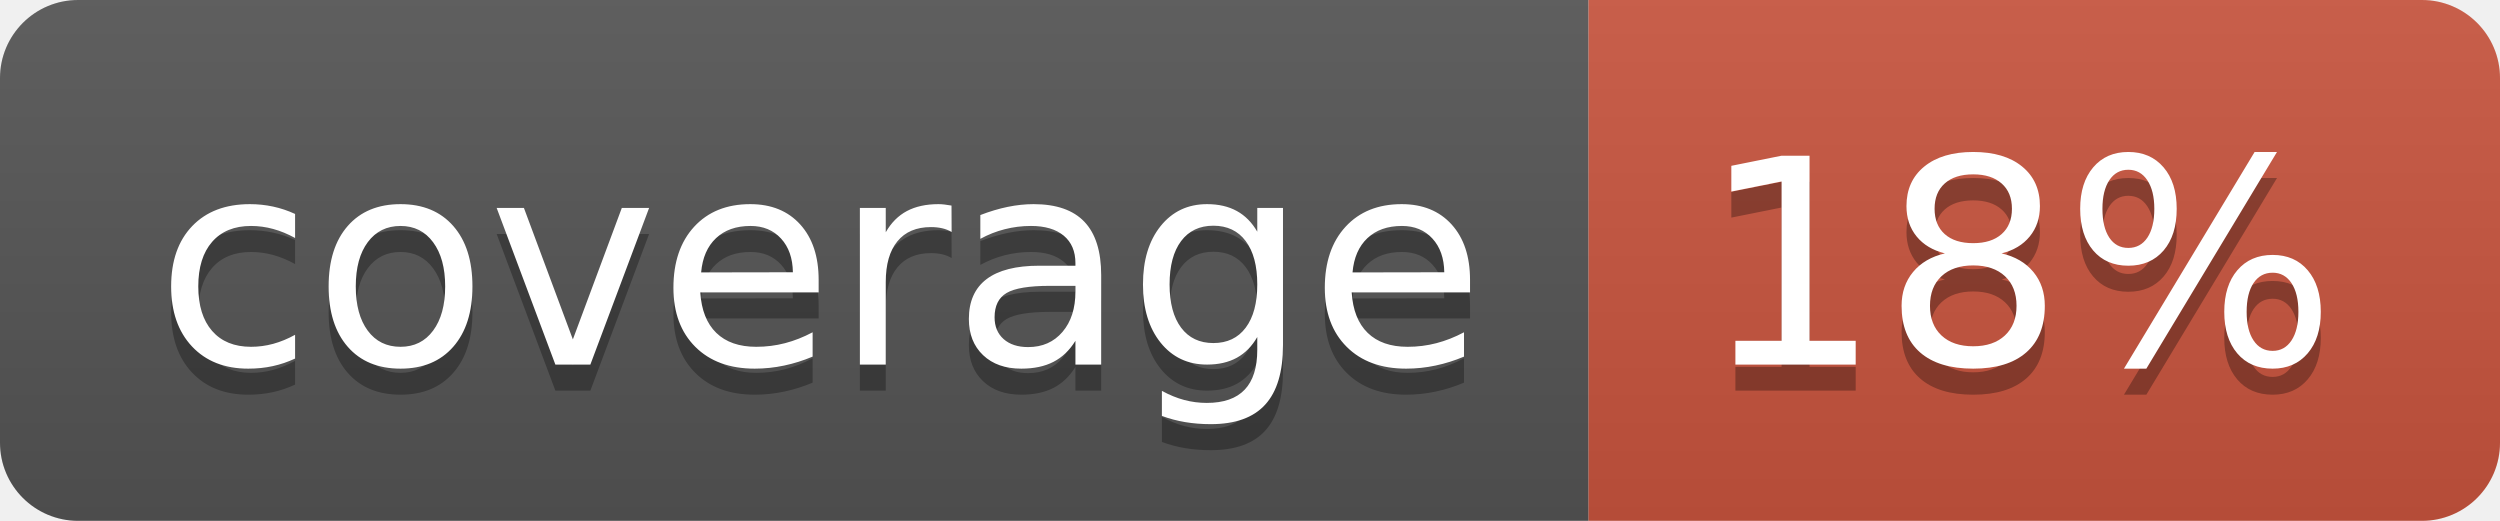
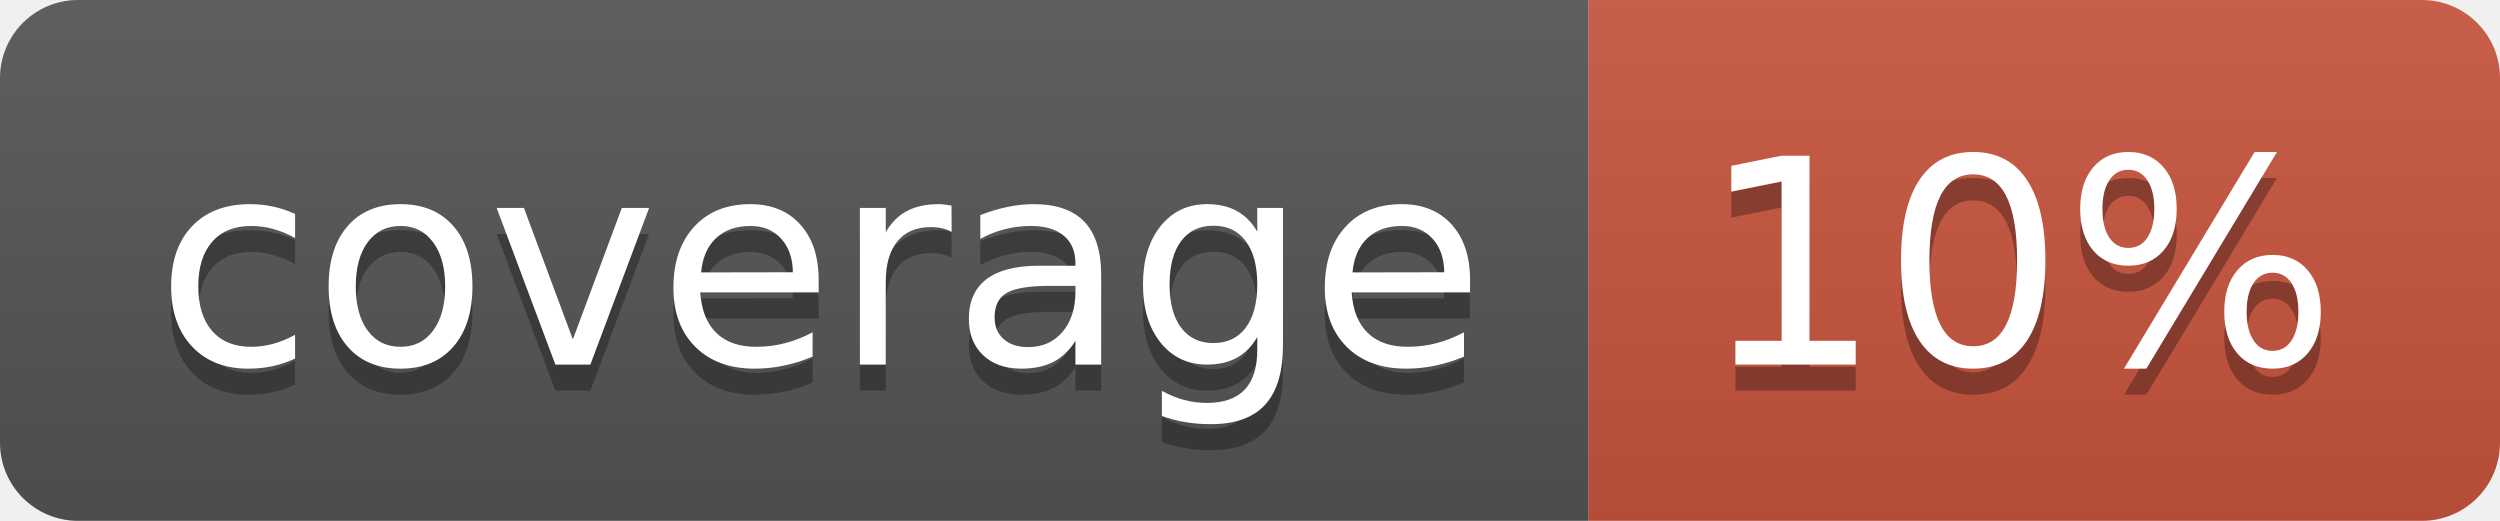
<svg xmlns="http://www.w3.org/2000/svg" width="96" height="20">
  <linearGradient id="b" x2="0" y2="100%">
    <stop offset="0" stop-color="#bbb" stop-opacity=".1" />
    <stop offset="1" stop-opacity=".1" />
  </linearGradient>
  <clipPath id="a">
    <rect width="96" height="20" rx="3" fill="#fff" />
  </clipPath>
  <g clip-path="url(#a)">
    <path fill="#555" d="M0 0h61v20H0z" />
    <path fill="#CA553E" d="M61 0h35v20H61z" />
    <path fill="url(#b)" d="M0 0h96v20H0z" />
  </g>
  <g fill="#fff" text-anchor="middle" font-family="DejaVu Sans,Verdana,Geneva,sans-serif" font-size="110">
    <text x="315" y="150" fill="#010101" fill-opacity=".3" transform="scale(.1)" textLength="510">coverage</text>
    <text x="315" y="140" transform="scale(.1)" textLength="510">coverage</text>
-     <text x="775" y="150" fill="#010101" fill-opacity=".3" transform="scale(.1)" textLength="250">18%</text>
-     <text x="775" y="140" transform="scale(.1)" textLength="250">18%</text>
+     <text x="775" y="150" fill="#010101" fill-opacity=".3" transform="scale(.1)" textLength="250">10%</text>
+     <text x="775" y="140" transform="scale(.1)" textLength="250">10%</text>
  </g>
</svg>
